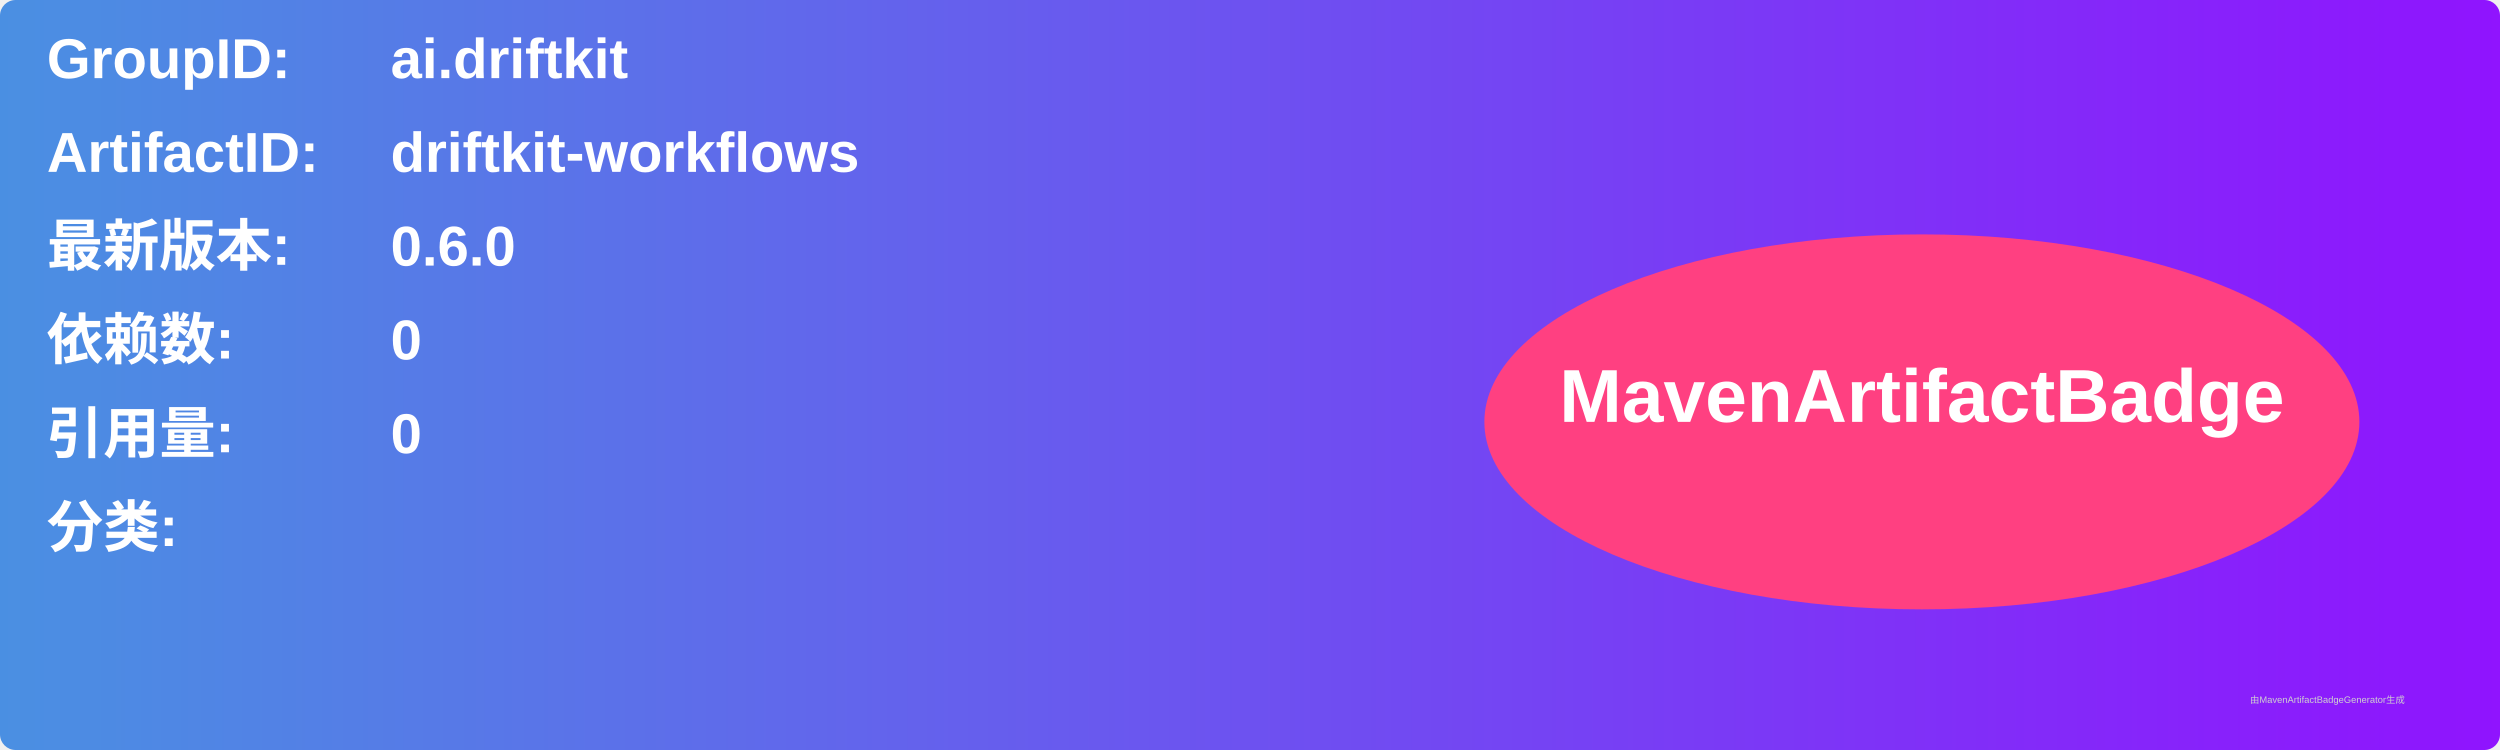
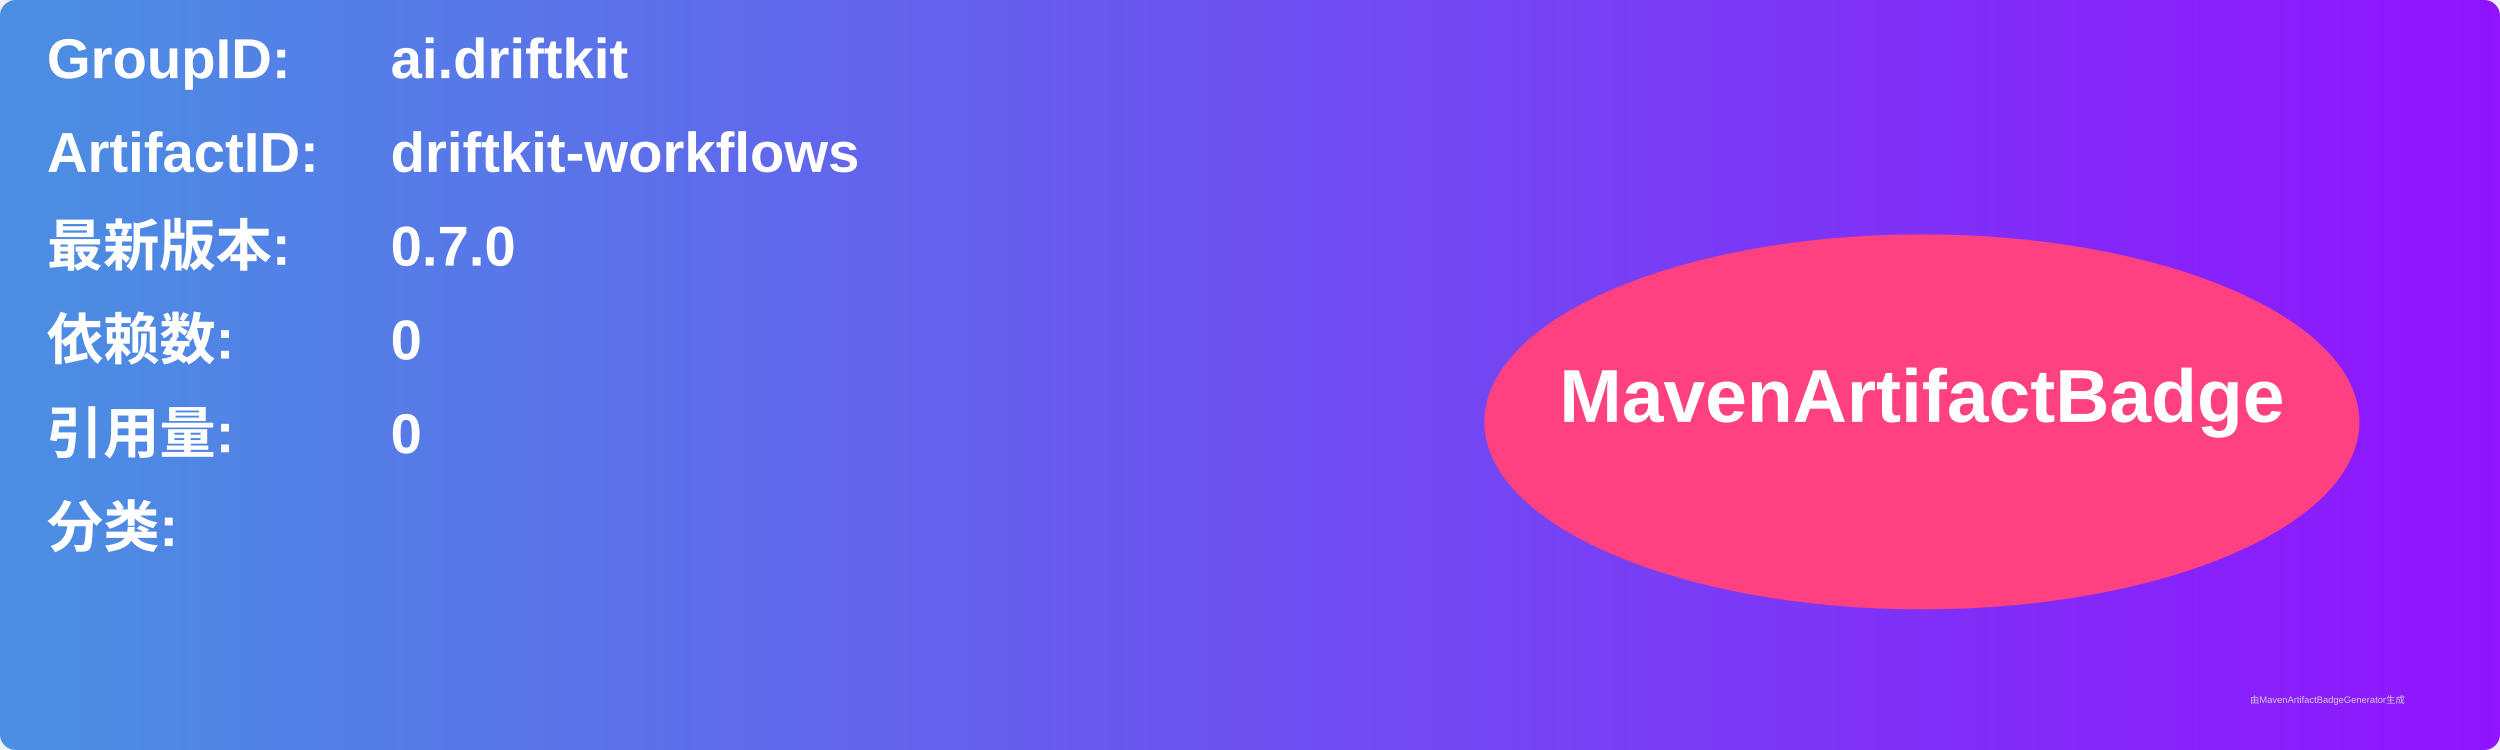
<svg xmlns="http://www.w3.org/2000/svg" width="800" height="240" viewBox="0 0 800 240">
  <linearGradient id="grad" x1="0%" y1="0%" x2="100%" y2="0%">
    <stop offset="0%" stop-color="#4a90e2" />
    <stop offset="100%" stop-color="#9013fe" />
  </linearGradient>
  <rect width="100%" height="100%" rx="5" ry="5" fill="url(#grad)" />
  <g transform="translate(15, 15)">
    <text x="0" y="10" font-family="Arial" font-size="18" fill="white" font-weight="bold" width="260">GroupID:</text>
    <text x="110" y="10" font-family="Arial" font-size="18" fill="white" font-weight="bold" width="460">ai.driftkit</text>
    <text x="0" y="40" font-family="Arial" font-size="18" fill="white" font-weight="bold" width="260">ArtifactID:</text>
    <text x="110" y="40" font-family="Arial" font-size="18" fill="white" font-weight="bold" width="460">driftkit-workflows</text>
    <text x="0" y="70" font-family="Arial" font-size="18" fill="white" font-weight="bold">最新版本:</text>
    <text x="110" y="70" font-family="Arial" font-size="18" fill="white" font-weight="bold">
-       <tspan font-weight="bold">0.6.0</tspan>
+       <tspan font-weight="bold">0.7.0</tspan>
    </text>
    <text x="0" y="100" font-family="Arial" font-size="18" fill="white" font-weight="bold">依赖数: </text>
    <text x="110" y="100" font-family="Arial" font-size="18" fill="white">
      <tspan font-weight="bold">0</tspan>
    </text>
    <text x="0" y="130" font-family="Arial" font-size="18" fill="white" font-weight="bold">引用量: </text>
    <text x="110" y="130" font-family="Arial" font-size="18" fill="white">
      <tspan font-weight="bold">0</tspan>
    </text>
    <text x="0" y="160" font-family="Arial" font-size="18" fill="white" font-weight="bold">分类:</text>
    <text x="10" y="190" font-family="Arial" font-size="10" fill="white">
      <tspan font-weight="bold" />
    </text>
    <ellipse cx="600" cy="120" rx="140" ry="60" fill="#ff4081" />
    <text x="600" y="120" text-anchor="middle" font-family="Arial" font-size="24" fill="white" font-weight="bold">MavenArtifactBadge</text>
  </g>
  <text x="720" y="225" font-family="Arial" font-size="3" fill="#d0d0d0">由MavenArtifactBadgeGenerator生成</text>
</svg>
